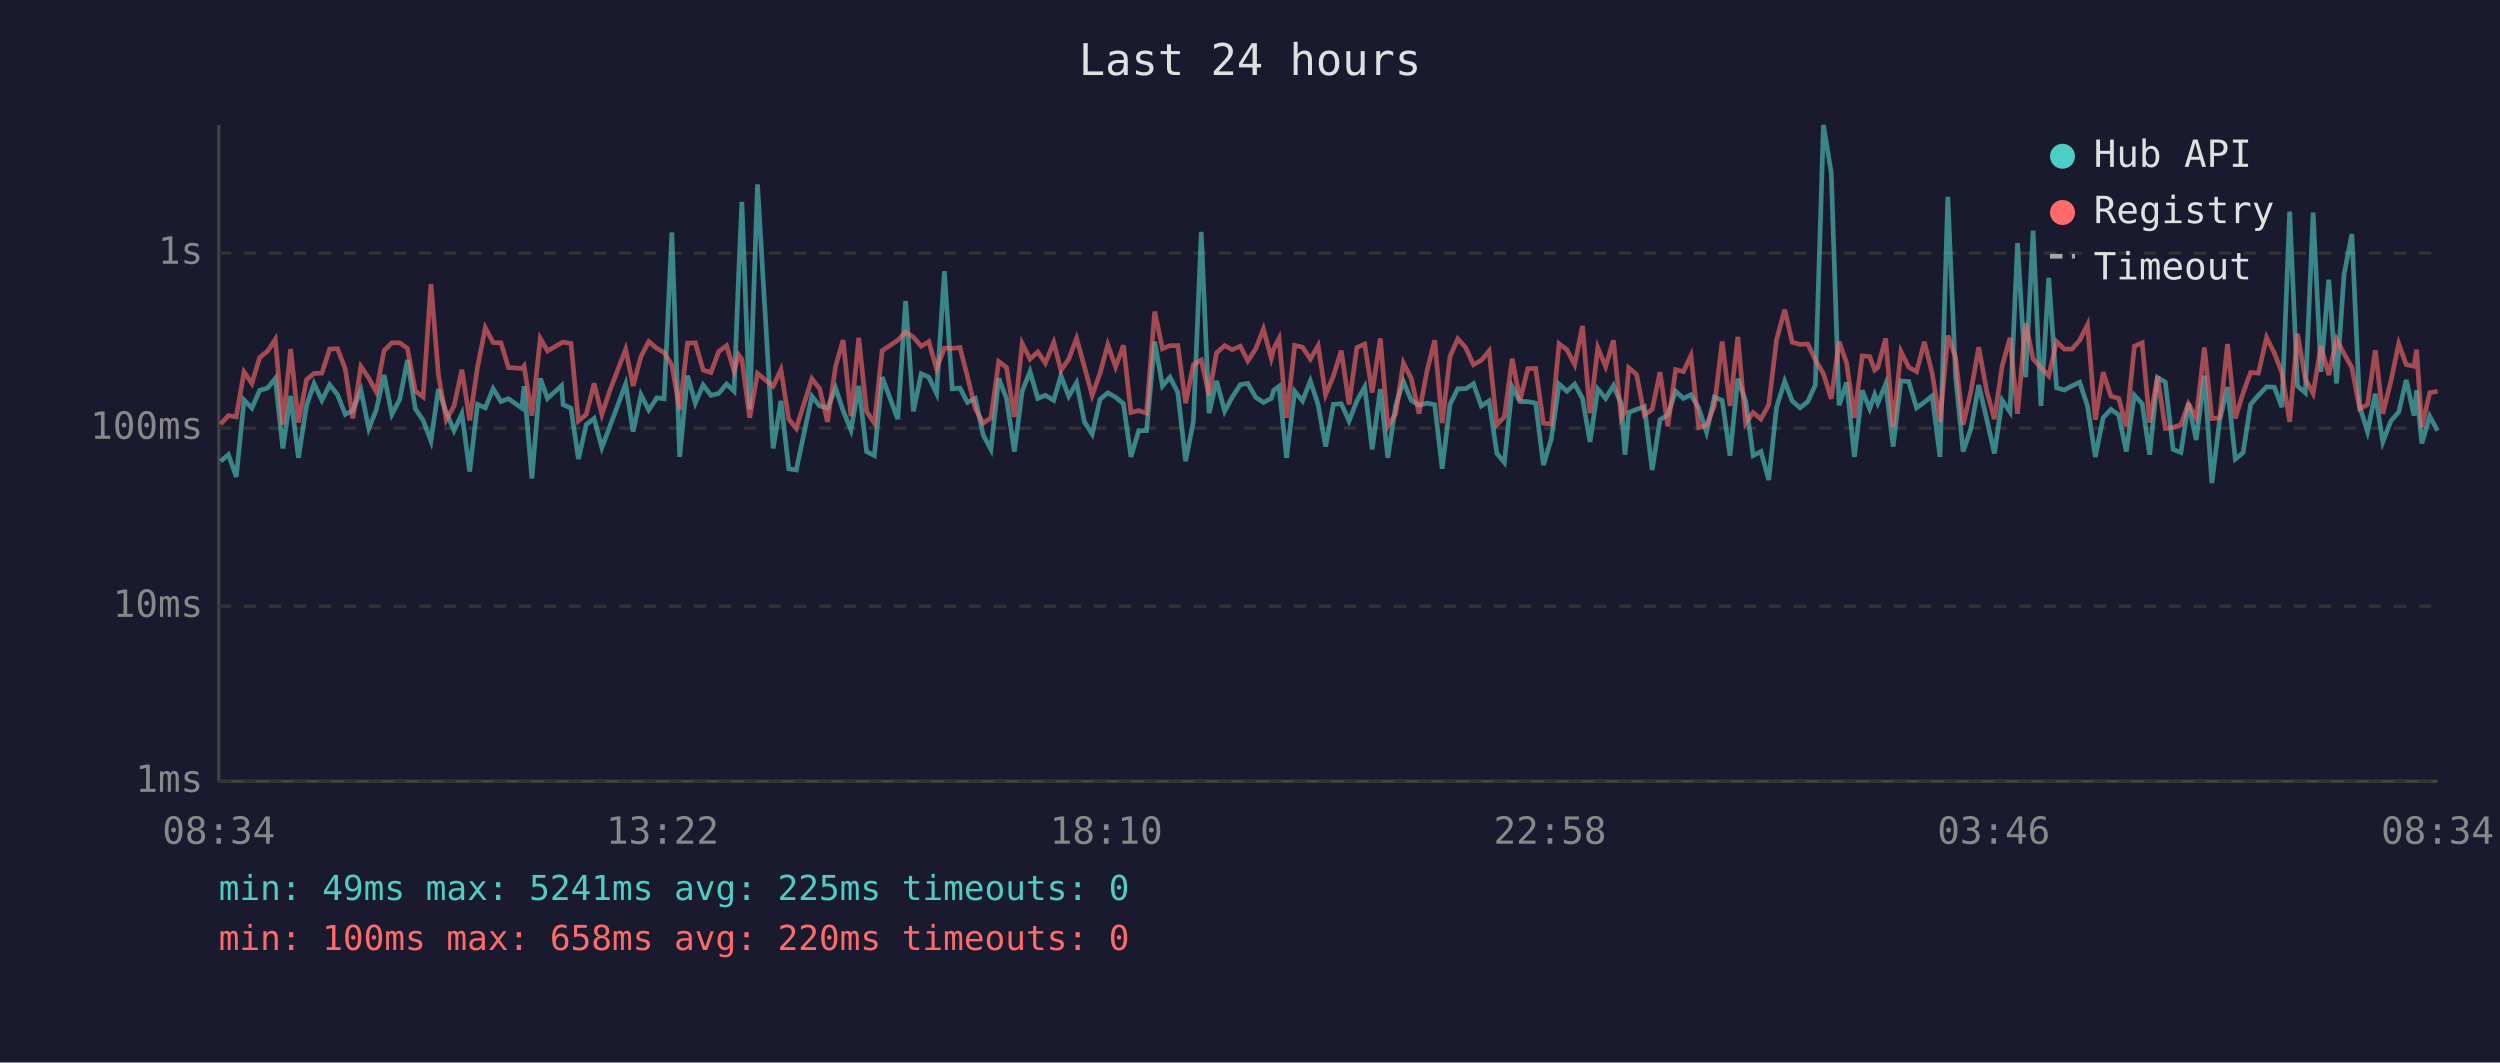
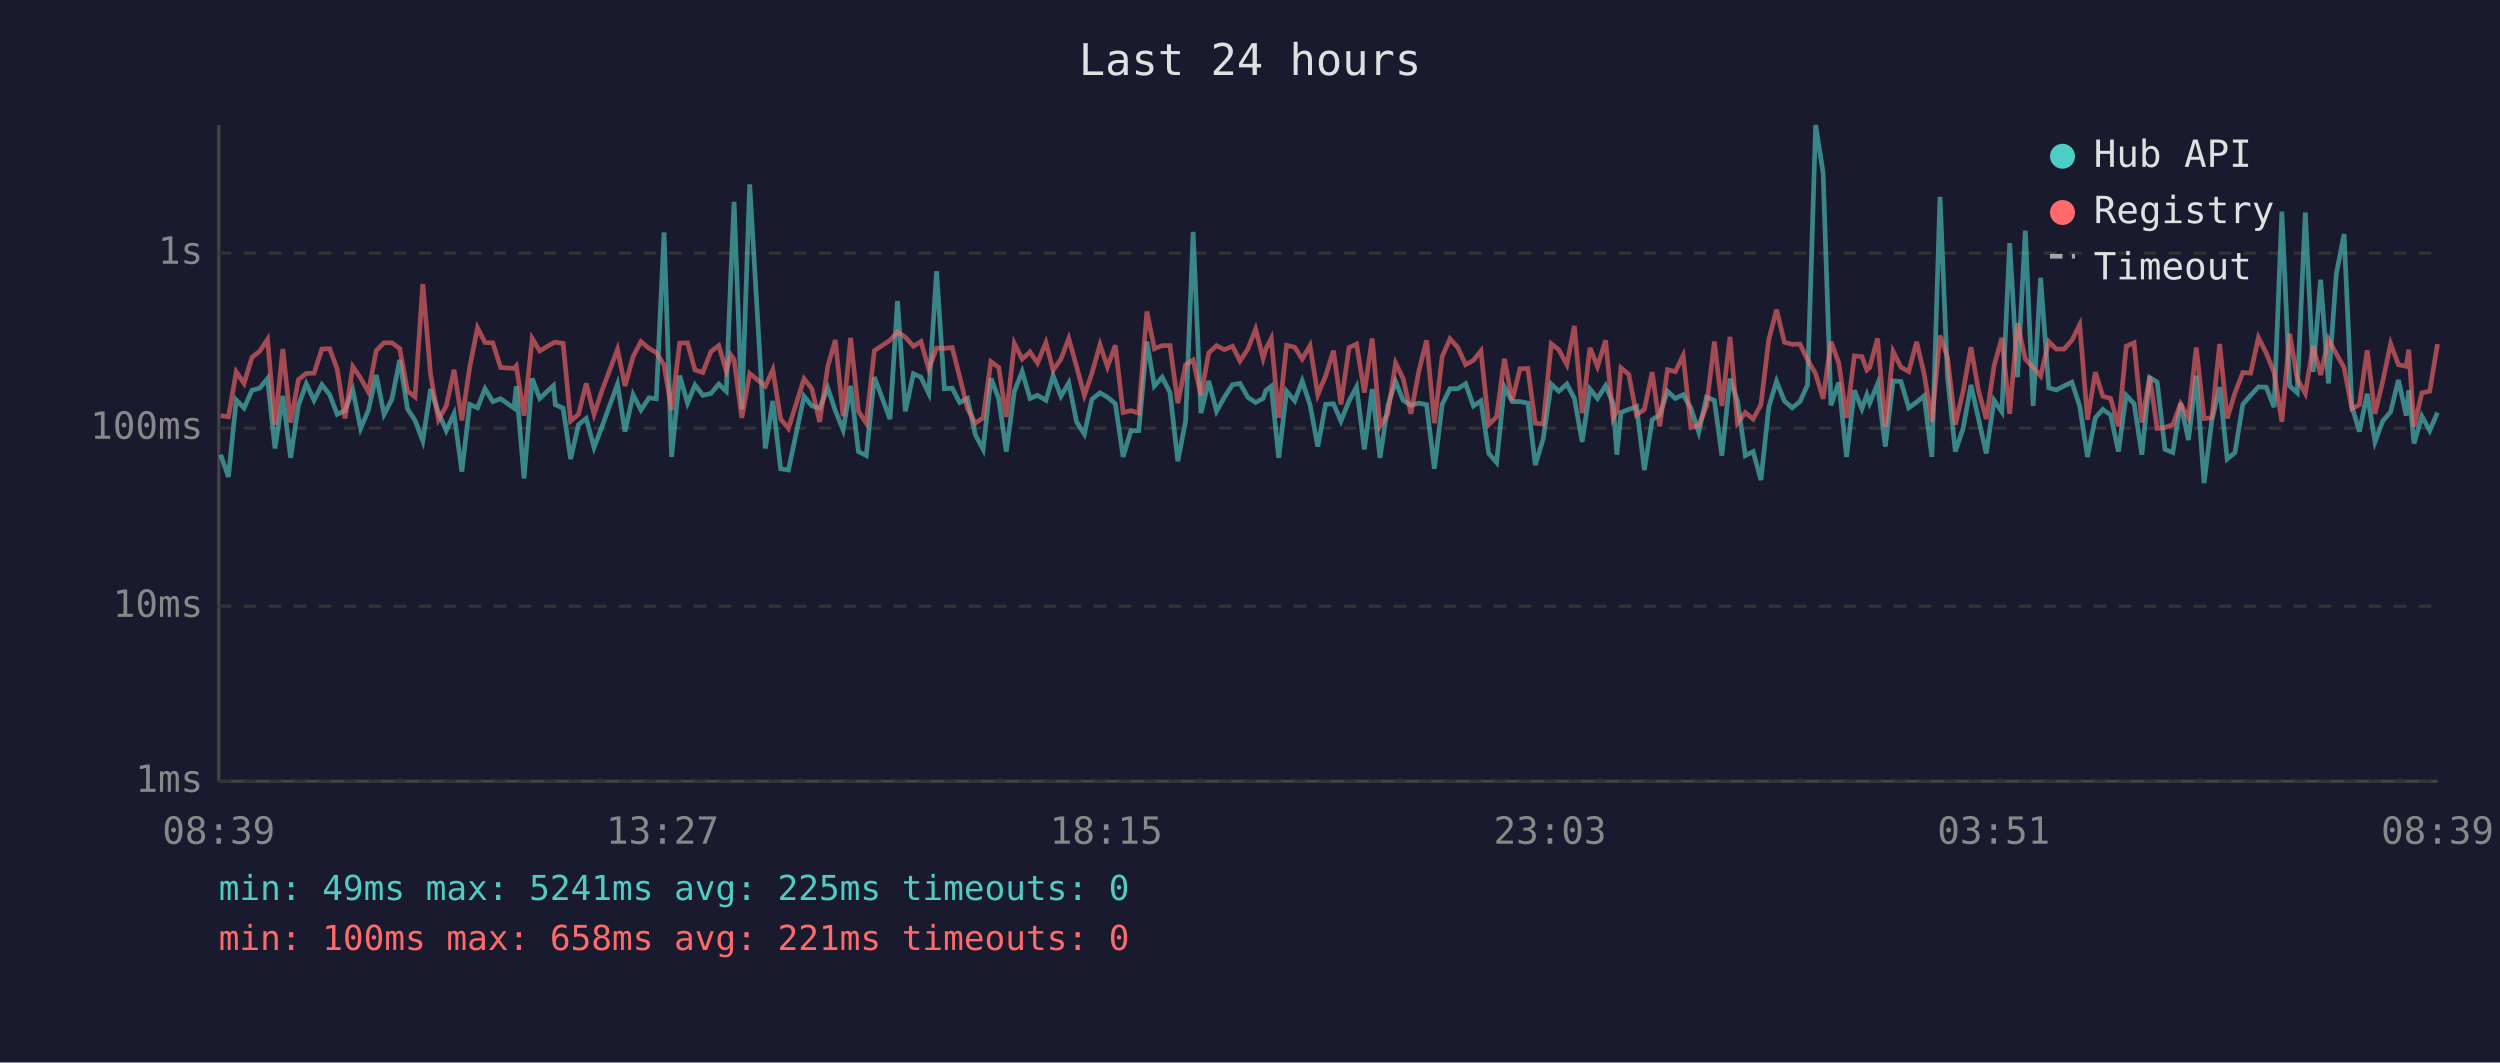
<svg xmlns="http://www.w3.org/2000/svg" viewBox="0 0 800 340" font-family="monospace" font-size="12">
  <rect width="800" height="340" fill="#1a1a2e" />
  <text x="400" y="24" fill="#e0e0e0" font-size="14" text-anchor="middle">Last 24 hours</text>
  <line x1="70" y1="40" x2="70" y2="250" stroke="#444" stroke-width="1" />
  <line x1="70" y1="250" x2="780" y2="250" stroke="#444" stroke-width="1" />
  <line x1="70" y1="250" x2="780" y2="250" stroke="#333" stroke-width="1" stroke-dasharray="4" />
  <text x="65" y="250" fill="#888" text-anchor="end" dominant-baseline="middle">1ms</text>
  <line x1="70" y1="194" x2="780" y2="194" stroke="#333" stroke-width="1" stroke-dasharray="4" />
  <text x="65" y="194" fill="#888" text-anchor="end" dominant-baseline="middle">10ms</text>
  <line x1="70" y1="137" x2="780" y2="137" stroke="#333" stroke-width="1" stroke-dasharray="4" />
  <text x="65" y="137" fill="#888" text-anchor="end" dominant-baseline="middle">100ms</text>
  <line x1="70" y1="81" x2="780" y2="81" stroke="#333" stroke-width="1" stroke-dasharray="4" />
  <text x="65" y="81" fill="#888" text-anchor="end" dominant-baseline="middle">1s</text>
-   <text x="70" y="270" fill="#888" text-anchor="middle">08:34</text>
-   <text x="212" y="270" fill="#888" text-anchor="middle">13:22</text>
-   <text x="354" y="270" fill="#888" text-anchor="middle">18:10</text>
-   <text x="496" y="270" fill="#888" text-anchor="middle">22:58</text>
-   <text x="638" y="270" fill="#888" text-anchor="middle">03:46</text>
-   <text x="780" y="270" fill="#888" text-anchor="middle">08:34</text>
-   <polyline points="70.6,147.6 73.1,145.5 75.6,152.6 78.1,128.0 80.6,130.6 83.1,124.9 85.6,124.2 88.1,121.1 90.5,143.5 93.0,126.7 95.5,146.5 98.1,129.7 100.5,122.8 103.0,128.1 105.5,123.1 108.0,126.3 110.5,132.6 112.9,131.4 115.5,124.8 118.0,137.1 120.4,131.2 122.9,120.0 125.4,132.6 127.9,127.8 130.4,115.2 132.9,130.8 135.4,134.5 137.9,141.1 140.3,124.5 142.8,132.0 145.3,137.8 147.8,132.4 150.3,150.9 152.8,129.4 155.3,130.5 157.8,124.4 160.3,128.5 162.7,127.6 167.0,130.6 167.7,123.6 170.2,153.1 172.9,121.1 175.2,127.5 179.7,123.4 180.2,129.5 182.7,130.6 185.1,146.9 187.6,135.9 190.1,133.9 192.6,143.2 195.1,136.6 200.2,122.9 202.6,138.1 205.1,126.3 207.6,131.2 210.2,127.3 212.5,127.6 215.0,74.4 217.5,146.2 220.0,120.2 222.5,129.0 225.0,123.2 227.5,126.5 230.0,125.9 232.5,122.9 234.9,125.2 236.4,87.1 237.4,64.6 239.9,131.0 242.4,59.0 247.4,143.5 249.9,128.3 252.4,150.0 254.8,150.4 259.8,126.8 262.3,129.9 264.8,130.6 267.4,124.2 269.8,131.4 272.3,137.6 274.8,123.5 277.3,144.5 279.8,145.8 282.3,120.7 287.3,134.1 289.8,96.3 292.3,131.6 294.8,119.6 297.2,120.7 299.7,125.9 302.2,86.8 304.7,124.4 307.2,124.2 309.6,128.8 312.1,127.5 314.6,139.1 317.1,143.8 319.6,121.1 322.1,127.6 324.6,144.5 327.1,125.2 329.6,118.9 332.1,127.5 334.5,126.5 337.2,128.1 339.5,120.2 342.0,126.8 344.5,122.5 347.0,135.0 349.5,138.9 352.0,127.8 354.5,125.7 357.0,127.1 359.5,129.2 361.9,146.2 364.4,137.8 366.9,137.8 369.5,109.3 372.0,123.5 374.4,120.7 376.9,125.6 379.4,147.6 381.9,134.7 384.4,74.2 386.9,132.2 389.3,121.9 391.9,131.6 394.3,127.1 396.9,123.1 399.3,122.7 401.8,127.1 404.3,128.8 406.8,127.5 407.6,124.9 409.3,123.6 411.7,146.5 414.3,125.2 416.8,128.3 419.3,121.9 421.8,129.5 424.2,142.9 426.7,129.4 429.2,129.2 431.7,134.7 434.2,128.3 436.7,123.8 439.1,143.8 441.7,124.5 444.1,146.5 446.6,129.9 449.1,122.1 451.6,128.1 454.1,129.7 456.6,129.0 459.1,129.5 461.5,150.0 464.0,129.4 466.5,124.4 469.0,124.4 471.5,122.8 474.0,129.9 476.5,128.3 479.0,145.1 481.4,148.0 483.9,123.8 486.4,128.5 488.9,128.5 491.4,129.0 493.9,148.8 496.4,140.5 498.9,122.9 501.4,125.2 503.9,122.9 506.4,127.5 508.8,141.4 511.3,124.5 513.8,127.5 516.3,123.4 518.8,129.2 520.0,145.5 521.2,132.0 523.7,131.0 526.2,130.1 528.7,150.4 531.2,134.3 533.7,132.8 536.2,125.2 538.7,127.5 541.1,126.3 543.6,130.6 546.1,138.3 548.6,127.1 551.1,128.1 553.6,145.8 556.1,121.2 558.6,128.3 561.0,145.8 563.5,144.5 566.0,153.6 568.5,130.3 571.1,122.0 573.5,128.3 576.0,130.5 578.5,128.5 580.9,123.2 583.5,40.0 586.0,55.3 588.5,129.7 590.9,122.4 593.4,146.2 595.9,124.9 598.3,130.8 599.9,126.3 600.9,129.0 603.4,122.9 605.8,142.9 608.3,121.9 610.8,122.1 613.3,130.5 615.8,128.7 618.3,126.7 620.8,146.2 623.3,63.0 625.8,120.6 628.2,144.5 630.7,137.1 633.2,123.2 635.7,133.9 638.2,145.1 640.7,128.1 643.2,131.8 645.6,77.8 648.2,120.7 650.6,73.8 653.1,129.9 655.6,88.9 658.1,124.1 660.6,124.8 663.0,123.5 665.5,122.3 668.0,129.9 670.5,146.2 673.0,133.7 675.5,131.0 678.0,132.8 680.4,144.5 683.0,126.5 685.5,129.2 687.9,145.5 690.4,120.8 692.9,122.3 695.4,143.8 697.9,144.8 700.3,129.0 702.8,140.8 705.4,120.2 707.8,154.6 710.3,134.3 712.8,123.9 715.3,146.9 717.8,144.8 720.2,129.4 722.7,126.5 725.3,123.8 727.8,123.9 730.2,130.3 732.7,67.7 735.2,123.5 737.7,125.7 740.2,68.0 742.7,119.0 745.2,89.5 747.7,122.7 750.1,87.8 752.6,74.9 755.1,130.1 757.6,138.1 760.1,126.0 762.5,141.4 765.1,134.7 767.6,131.8 770.0,121.6 772.5,133.0 773.3,124.9 775.0,141.9 777.5,133.2 780.0,137.8" fill="none" stroke="#4ecdc4" stroke-width="1.5" opacity="0.6" />
-   <polyline points="70.6,135.7 73.1,133.0 75.6,133.4 78.1,119.0 80.6,122.7 83.1,114.4 85.6,112.4 88.1,108.6 90.5,135.9 93.0,111.7 95.5,135.2 98.1,121.5 100.5,119.5 103.0,119.4 105.5,111.7 108.0,111.6 110.5,118.1 112.9,133.9 115.5,117.3 118.0,121.0 120.4,125.4 122.9,112.2 125.4,109.7 127.9,109.7 130.4,111.5 132.9,125.1 135.4,127.0 137.9,90.9 140.3,120.0 142.8,134.3 145.3,129.9 147.8,118.3 150.3,134.5 152.8,117.5 155.3,104.9 157.8,109.6 160.3,109.7 162.7,117.6 167.0,117.9 167.7,117.1 170.2,133.0 172.9,108.3 175.2,112.3 179.7,109.7 180.2,109.5 182.7,109.9 185.1,134.7 187.6,132.6 190.1,122.7 192.6,132.6 195.1,125.1 200.2,111.8 202.6,123.5 205.1,114.1 207.6,109.3 210.2,111.5 212.5,112.8 215.0,116.8 217.5,131.2 220.0,109.8 222.5,109.7 225.0,118.4 227.5,119.2 230.0,112.5 232.5,110.6 234.9,118.7 236.4,113.6 237.4,115.0 239.9,133.7 242.4,119.5 247.4,123.6 249.9,118.3 252.4,134.1 254.8,137.1 259.8,121.2 262.3,124.4 264.8,135.0 267.4,117.2 269.8,108.8 272.3,133.2 274.8,108.1 277.3,131.6 279.8,135.4 282.3,112.2 287.3,108.9 289.8,106.2 292.3,107.9 294.8,110.8 297.2,109.3 299.7,118.0 302.2,111.4 304.7,111.5 307.2,111.2 309.6,120.6 312.1,130.8 314.6,135.4 317.1,133.7 319.6,115.7 322.1,117.6 324.6,133.4 327.1,109.9 329.6,114.9 332.1,112.6 334.5,116.2 337.2,109.6 339.5,118.5 342.0,114.9 344.5,108.3 347.0,117.3 349.5,126.5 352.0,119.5 354.5,110.3 357.0,117.4 359.5,110.5 361.9,132.0 364.4,131.4 366.9,132.2 369.5,99.7 372.0,111.6 374.4,110.6 376.9,110.6 379.4,129.0 381.9,116.7 384.4,115.2 386.9,126.5 389.3,112.9 391.9,110.6 394.3,111.9 396.9,110.8 399.3,115.5 401.8,111.7 404.3,105.3 406.8,114.7 407.6,111.6 409.3,108.3 411.7,133.7 414.3,110.5 416.8,111.1 419.3,114.9 421.8,110.6 424.2,126.3 426.7,120.3 429.2,112.2 431.7,129.4 434.2,111.2 436.7,110.1 439.1,125.6 441.7,108.3 444.1,136.4 446.6,132.4 449.1,116.2 451.6,121.1 454.1,132.4 456.6,118.9 459.1,108.9 461.5,135.4 464.0,114.1 466.5,108.4 469.0,111.2 471.5,116.7 474.0,115.3 476.5,112.3 479.0,135.9 481.4,133.4 483.9,114.8 486.4,128.1 488.9,118.0 491.4,117.9 493.9,135.4 496.4,135.7 498.9,110.0 501.4,111.9 503.9,116.7 506.4,104.3 508.8,132.2 511.3,111.3 513.8,117.3 516.3,108.9 518.8,133.9 520.0,131.6 521.2,117.7 523.7,119.8 526.2,132.8 528.7,131.0 531.2,119.1 533.7,136.4 536.2,118.3 538.7,118.9 541.1,113.8 543.6,136.8 546.1,136.1 548.6,129.9 551.1,109.3 553.6,129.9 556.1,107.8 558.6,135.4 561.0,132.0 563.5,134.1 566.0,129.5 568.5,108.7 571.1,99.1 573.5,109.5 576.0,110.2 578.5,110.1 580.9,115.1 583.5,119.6 586.0,127.6 588.5,109.3 590.9,116.1 593.4,133.7 595.9,113.9 598.3,114.1 599.9,118.4 600.9,117.6 603.4,108.3 605.8,136.6 608.3,112.5 610.8,117.5 613.3,118.9 615.8,109.4 618.3,119.5 620.8,135.0 623.3,107.4 625.8,114.4 628.2,135.9 630.7,125.2 633.2,111.1 635.7,124.9 638.2,134.1 640.7,117.1 643.2,108.1 645.6,132.4 648.2,103.4 650.6,114.9 653.1,117.6 655.6,120.3 658.1,109.3 660.6,111.7 663.0,111.7 665.5,108.9 668.0,103.9 670.5,134.3 673.0,119.1 675.5,126.8 678.0,127.5 680.4,136.4 683.0,110.8 685.5,109.7 687.9,135.2 690.4,120.5 692.9,137.1 695.4,136.8 697.9,135.9 700.3,129.2 702.8,133.7 705.4,111.2 707.8,133.9 710.3,133.7 712.8,110.1 715.3,133.9 717.8,125.7 720.2,119.2 722.7,119.4 725.3,108.0 727.8,113.0 730.2,119.2 732.7,135.0 735.2,106.8 737.7,121.2 740.2,125.9 742.7,110.7 745.2,120.0 747.7,108.6 750.1,113.2 752.6,117.6 755.1,130.8 757.6,129.5 760.1,112.1 762.5,132.4 765.1,121.9 767.6,110.0 770.0,116.7 772.5,117.2 773.3,111.9 775.0,136.6 777.5,125.7 780.0,125.2" fill="none" stroke="#ff6b6b" stroke-width="1.5" opacity="0.6" />
+   <text x="70" y="270" fill="#888" text-anchor="middle">08:39</text>
+   <text x="212" y="270" fill="#888" text-anchor="middle">13:27</text>
+   <text x="354" y="270" fill="#888" text-anchor="middle">18:15</text>
+   <text x="496" y="270" fill="#888" text-anchor="middle">23:03</text>
+   <text x="638" y="270" fill="#888" text-anchor="middle">03:51</text>
+   <text x="780" y="270" fill="#888" text-anchor="middle">08:39</text>
+   <polyline points="70.6,145.5 73.1,152.6 75.6,128.0 78.1,130.6 80.6,124.9 83.1,124.2 85.6,121.1 88.0,143.5 90.5,126.7 93.0,146.5 95.5,129.7 98.0,122.8 100.5,128.1 103.0,123.1 105.5,126.3 107.9,132.6 110.4,131.4 112.9,124.8 115.4,137.1 117.9,131.2 120.4,120.0 122.9,132.6 125.4,127.8 127.9,115.2 130.4,130.8 132.8,134.5 135.3,141.1 137.8,124.5 140.3,132.0 142.8,137.8 145.3,132.4 147.8,150.9 150.3,129.4 152.8,130.5 155.2,124.4 157.7,128.5 160.2,127.6 164.5,130.6 165.2,123.6 167.7,153.1 170.3,121.1 172.7,127.5 177.1,123.4 177.7,129.5 180.2,130.6 182.6,146.9 185.1,135.9 187.6,133.9 190.1,143.2 192.6,136.6 197.6,122.9 200.0,138.1 202.6,126.3 205.1,131.2 207.7,127.3 210.0,127.6 212.5,74.4 214.9,146.2 217.5,120.2 220.0,129.0 222.4,123.2 224.9,126.5 227.5,125.9 230.0,122.9 232.4,125.2 233.9,87.1 234.9,64.6 237.4,131.0 239.9,59.0 244.9,143.5 247.3,128.3 249.8,150.0 252.3,150.4 257.3,126.8 259.8,129.9 262.3,130.6 264.9,124.2 267.3,131.4 269.8,137.6 272.2,123.5 274.7,144.5 277.2,145.8 279.8,120.7 284.8,134.1 287.2,96.3 289.7,131.6 292.3,119.6 294.7,120.7 297.2,125.9 299.7,86.8 302.2,124.4 304.7,124.2 307.1,128.8 309.6,127.5 312.1,139.1 314.6,143.8 317.1,121.1 319.6,127.6 322.0,144.5 324.6,125.2 327.1,118.9 329.6,127.5 332.0,126.5 334.7,128.1 337.0,120.2 339.5,126.8 342.0,122.5 344.5,135.0 347.0,138.9 349.4,127.8 352.0,125.7 354.4,127.1 356.9,129.2 359.4,146.2 361.9,137.8 364.4,137.8 367.0,109.3 369.4,123.5 371.9,120.7 374.4,125.6 376.9,147.6 379.4,134.7 381.8,74.2 384.3,132.2 386.8,121.9 389.3,131.6 391.8,127.1 394.4,123.1 396.8,122.7 399.3,127.1 401.8,128.8 404.2,127.5 405.1,124.9 406.8,123.6 409.2,146.5 411.7,125.2 414.3,128.3 416.7,121.9 419.2,129.5 421.7,142.9 424.2,129.4 426.7,129.2 429.1,134.7 431.7,128.3 434.1,123.8 436.6,143.8 439.1,124.5 441.6,146.5 444.1,129.9 446.6,122.1 449.0,128.1 451.5,129.7 454.0,129.0 456.5,129.5 459.0,150.0 461.5,129.4 464.0,124.4 466.5,124.4 469.0,122.8 471.5,129.9 473.9,128.3 476.4,145.1 478.9,148.0 481.4,123.8 483.9,128.5 486.4,128.5 488.9,129.0 491.3,148.8 493.8,140.5 496.4,122.9 498.8,125.2 501.4,122.9 503.8,127.5 506.3,141.4 508.8,124.5 511.2,127.5 513.8,123.4 516.2,129.2 517.4,145.5 518.7,132.0 521.2,131.0 523.7,130.1 526.2,150.4 528.7,134.3 531.1,132.8 533.6,125.2 536.1,127.5 538.6,126.3 541.1,130.6 543.6,138.3 546.1,127.1 548.6,128.1 551.0,145.8 553.6,121.2 556.0,128.3 558.5,145.8 561.0,144.5 563.5,153.6 566.0,130.3 568.5,122.0 571.0,128.3 573.5,130.5 576.0,128.5 578.4,123.2 581.0,40.0 583.4,55.3 585.9,129.7 588.4,122.4 590.9,146.2 593.4,124.9 595.8,130.8 597.4,126.3 598.3,129.0 600.8,122.9 603.3,142.9 605.8,121.9 608.3,122.1 610.8,130.5 613.3,128.7 615.7,126.7 618.2,146.2 620.8,63.0 623.2,120.6 625.7,144.5 628.2,137.1 630.7,123.2 633.1,133.9 635.6,145.1 638.1,128.1 640.6,131.8 643.1,77.8 645.6,120.7 648.1,73.8 650.6,129.9 653.0,88.9 655.6,124.1 658.0,124.8 660.5,123.5 663.0,122.3 665.5,129.9 668.0,146.2 670.5,133.7 672.9,131.0 675.4,132.8 677.9,144.5 680.4,126.5 682.9,129.2 685.4,145.5 687.9,120.8 690.3,122.3 692.8,143.8 695.3,144.8 697.8,129.0 700.3,140.8 702.8,120.2 705.3,154.6 707.8,134.3 710.3,123.9 712.7,146.9 715.2,144.8 717.7,129.4 720.2,126.5 722.7,123.8 725.2,123.9 727.7,130.3 730.2,67.7 732.7,123.5 735.1,125.7 737.7,68.0 740.2,119.0 742.6,89.5 745.1,122.7 747.6,87.8 750.1,74.9 752.6,130.1 755.0,138.1 757.5,126.0 760.0,141.4 762.5,134.7 765.0,131.8 767.5,121.6 770.0,133.0 770.8,124.9 772.5,141.9 775.0,133.2 777.5,137.8 780.0,132.0" fill="none" stroke="#4ecdc4" stroke-width="1.5" opacity="0.6" />
+   <polyline points="70.6,133.0 73.1,133.4 75.6,119.0 78.1,122.7 80.6,114.4 83.1,112.4 85.6,108.6 88.0,135.9 90.5,111.7 93.0,135.2 95.5,121.5 98.0,119.5 100.5,119.4 103.0,111.7 105.5,111.6 107.9,118.1 110.4,133.9 112.9,117.3 115.4,121.0 117.9,125.4 120.4,112.2 122.9,109.7 125.4,109.7 127.9,111.5 130.4,125.1 132.8,127.0 135.3,90.9 137.8,120.0 140.3,134.3 142.8,129.9 145.3,118.3 147.8,134.5 150.3,117.5 152.8,104.9 155.2,109.6 157.7,109.7 160.2,117.6 164.5,117.9 165.2,117.1 167.7,133.0 170.3,108.3 172.7,112.3 177.1,109.7 177.7,109.5 180.2,109.9 182.6,134.7 185.1,132.6 187.6,122.7 190.1,132.6 192.6,125.1 197.6,111.8 200.0,123.5 202.6,114.1 205.1,109.3 207.7,111.5 210.0,112.8 212.5,116.8 214.9,131.2 217.5,109.8 220.0,109.7 222.4,118.4 224.9,119.2 227.5,112.5 230.0,110.6 232.4,118.7 233.9,113.6 234.9,115.0 237.4,133.7 239.9,119.5 244.9,123.6 247.3,118.3 249.8,134.1 252.3,137.1 257.3,121.2 259.8,124.4 262.3,135.0 264.9,117.2 267.3,108.8 269.8,133.2 272.2,108.1 274.7,131.6 277.2,135.4 279.8,112.2 284.8,108.9 287.2,106.2 289.7,107.9 292.3,110.8 294.7,109.3 297.2,118.0 299.7,111.4 302.2,111.5 304.7,111.2 307.1,120.6 309.6,130.8 312.1,135.4 314.6,133.7 317.1,115.7 319.6,117.6 322.0,133.4 324.6,109.9 327.1,114.9 329.6,112.6 332.0,116.2 334.7,109.6 337.0,118.5 339.5,114.9 342.0,108.3 344.5,117.3 347.0,126.5 349.4,119.5 352.0,110.3 354.4,117.4 356.9,110.5 359.4,132.0 361.9,131.4 364.4,132.2 367.0,99.7 369.4,111.6 371.9,110.6 374.4,110.6 376.9,129.0 379.4,116.7 381.8,115.2 384.3,126.5 386.8,112.9 389.3,110.6 391.8,111.9 394.4,110.8 396.8,115.5 399.3,111.7 401.8,105.3 404.2,114.7 405.1,111.6 406.8,108.3 409.2,133.7 411.7,110.5 414.3,111.1 416.7,114.9 419.2,110.6 421.7,126.3 424.2,120.3 426.7,112.2 429.1,129.4 431.7,111.2 434.1,110.1 436.6,125.6 439.1,108.3 441.6,136.4 444.1,132.4 446.6,116.2 449.0,121.1 451.5,132.4 454.0,118.9 456.5,108.9 459.0,135.4 461.5,114.1 464.0,108.4 466.5,111.2 469.0,116.7 471.5,115.3 473.9,112.3 476.4,135.9 478.9,133.4 481.4,114.8 483.9,128.1 486.4,118.0 488.9,117.9 491.3,135.4 493.8,135.7 496.4,110.0 498.8,111.9 501.4,116.7 503.8,104.3 506.3,132.2 508.8,111.3 511.2,117.3 513.8,108.9 516.2,133.9 517.4,131.6 518.7,117.7 521.2,119.8 523.7,132.8 526.2,131.0 528.7,119.1 531.1,136.4 533.6,118.3 536.1,118.9 538.6,113.8 541.1,136.8 543.6,136.1 546.1,129.9 548.6,109.3 551.0,129.9 553.6,107.8 556.0,135.4 558.5,132.0 561.0,134.1 563.5,129.5 566.0,108.7 568.5,99.1 571.0,109.5 573.5,110.2 576.0,110.1 578.4,115.1 581.0,119.6 583.4,127.6 585.9,109.3 588.4,116.1 590.9,133.7 593.4,113.9 595.8,114.1 597.4,118.4 598.3,117.6 600.8,108.3 603.3,136.6 605.8,112.5 608.3,117.5 610.8,118.9 613.3,109.4 615.7,119.5 618.2,135.0 620.8,107.4 623.2,114.4 625.7,135.9 628.2,125.2 630.7,111.1 633.1,124.9 635.6,134.1 638.1,117.1 640.6,108.1 643.1,132.4 645.6,103.4 648.1,114.9 650.6,117.6 653.0,120.3 655.6,109.3 658.0,111.7 660.5,111.7 663.0,108.9 665.5,103.9 668.0,134.3 670.5,119.1 672.9,126.8 675.4,127.5 677.9,136.4 680.4,110.8 682.9,109.7 685.4,135.2 687.9,120.5 690.3,137.1 692.8,136.8 695.3,135.9 697.8,129.2 700.3,133.7 702.8,111.2 705.3,133.9 707.8,133.7 710.3,110.1 712.7,133.9 715.2,125.7 717.7,119.2 720.2,119.4 722.7,108.0 725.2,113.0 727.7,119.2 730.2,135.0 732.7,106.8 735.1,121.2 737.7,125.9 740.2,110.7 742.6,120.0 745.1,108.6 747.6,113.2 750.1,117.6 752.6,130.8 755.0,129.5 757.5,112.1 760.0,132.4 762.5,121.9 765.0,110.0 767.5,116.7 770.0,117.2 770.8,111.9 772.5,136.6 775.0,125.7 777.5,125.2 780.0,110.1" fill="none" stroke="#ff6b6b" stroke-width="1.5" opacity="0.6" />
  <circle cx="660" cy="50" r="4" fill="#4ecdc4" />
  <text x="670" y="50" fill="#e0e0e0" dominant-baseline="middle">Hub API</text>
  <circle cx="660" cy="68" r="4" fill="#ff6b6b" />
  <text x="670" y="68" fill="#e0e0e0" dominant-baseline="middle">Registry</text>
  <line x1="656" y1="82" x2="664" y2="82" stroke="#e0e0e0" stroke-width="1.5" stroke-dasharray="4,3" opacity="0.7" />
  <text x="670" y="86" fill="#e0e0e0" dominant-baseline="middle">Timeout</text>
  <text x="70" y="288" fill="#4ecdc4" font-size="11">min: 49ms  max: 5241ms  avg: 225ms  timeouts: 0</text>
-   <text x="70" y="304" fill="#ff6b6b" font-size="11">min: 100ms  max: 658ms  avg: 220ms  timeouts: 0</text>
+   <text x="70" y="304" fill="#ff6b6b" font-size="11">min: 100ms  max: 658ms  avg: 221ms  timeouts: 0</text>
</svg>
